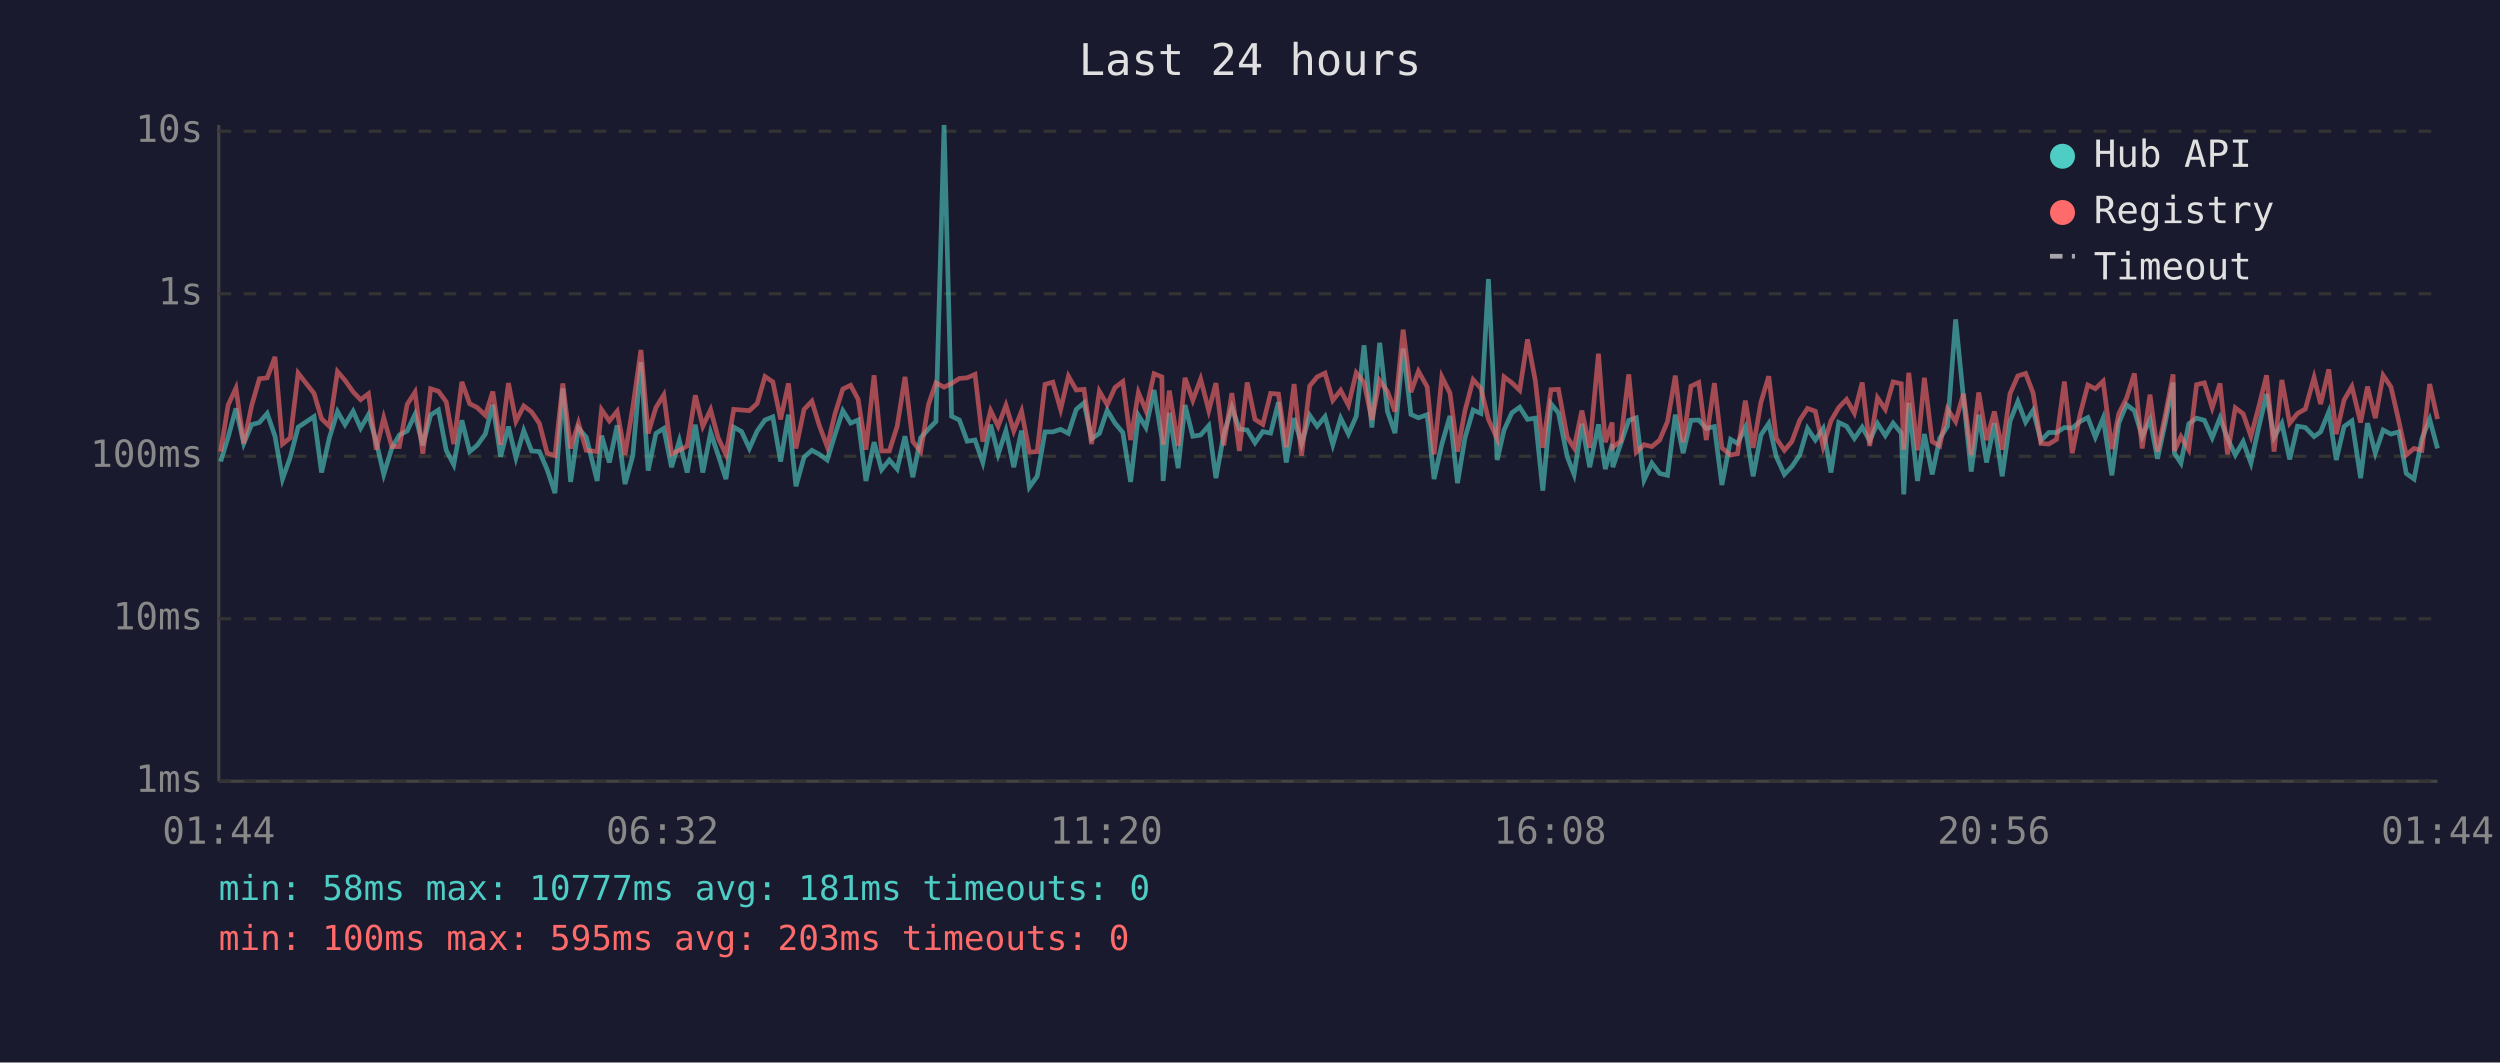
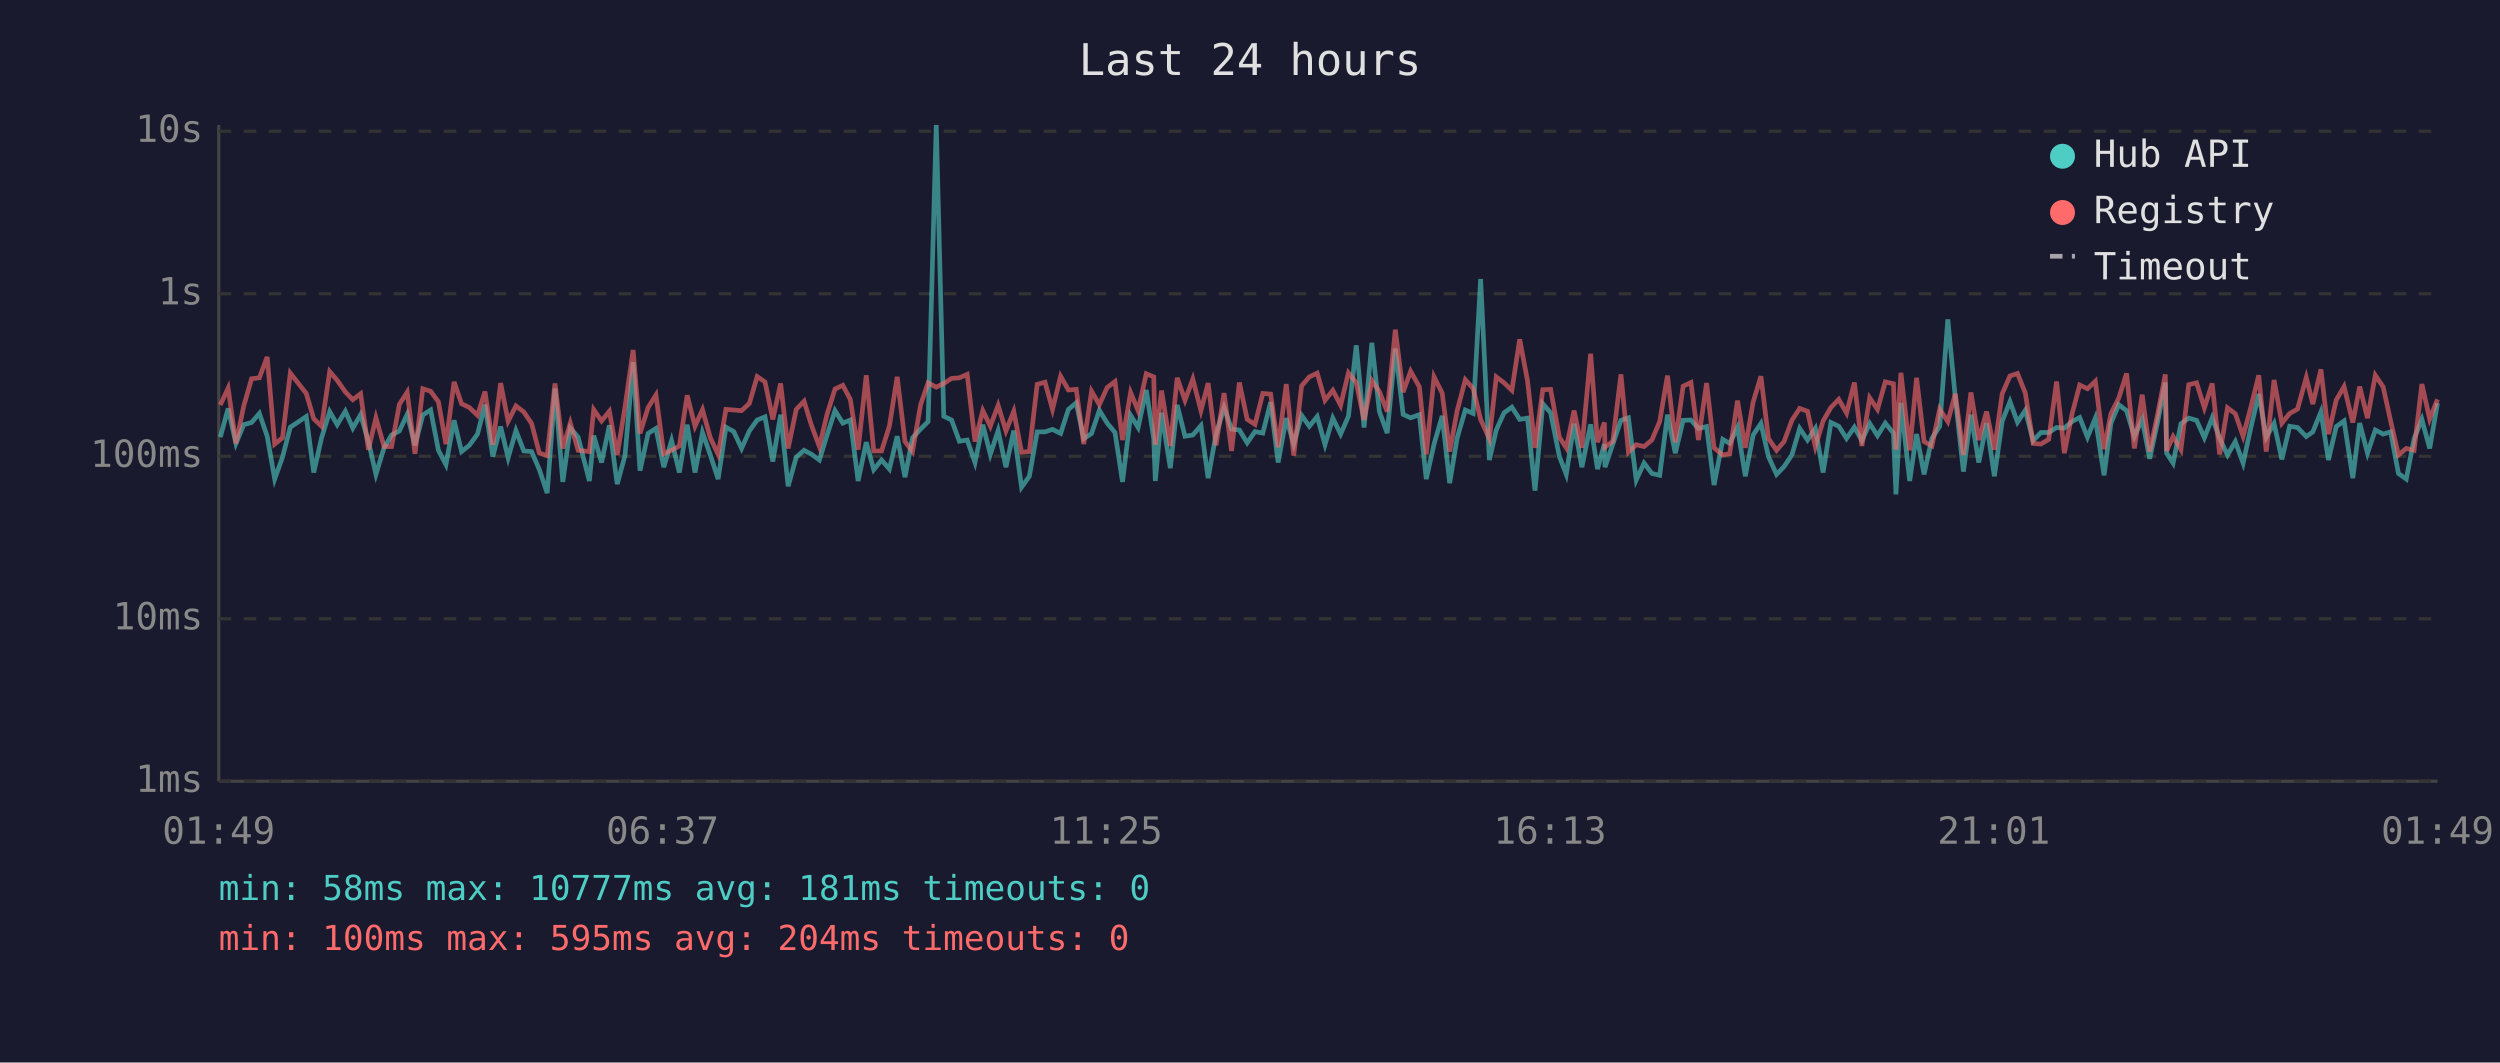
<svg xmlns="http://www.w3.org/2000/svg" viewBox="0 0 800 340" font-family="monospace" font-size="12">
  <rect width="800" height="340" fill="#1a1a2e" />
  <text x="400" y="24" fill="#e0e0e0" font-size="14" text-anchor="middle">Last 24 hours</text>
  <line x1="70" y1="40" x2="70" y2="250" stroke="#444" stroke-width="1" />
  <line x1="70" y1="250" x2="780" y2="250" stroke="#444" stroke-width="1" />
  <line x1="70" y1="250" x2="780" y2="250" stroke="#333" stroke-width="1" stroke-dasharray="4" />
  <text x="65" y="250" fill="#888" text-anchor="end" dominant-baseline="middle">1ms</text>
  <line x1="70" y1="198" x2="780" y2="198" stroke="#333" stroke-width="1" stroke-dasharray="4" />
  <text x="65" y="198" fill="#888" text-anchor="end" dominant-baseline="middle">10ms</text>
  <line x1="70" y1="146" x2="780" y2="146" stroke="#333" stroke-width="1" stroke-dasharray="4" />
  <text x="65" y="146" fill="#888" text-anchor="end" dominant-baseline="middle">100ms</text>
  <line x1="70" y1="94" x2="780" y2="94" stroke="#333" stroke-width="1" stroke-dasharray="4" />
  <text x="65" y="94" fill="#888" text-anchor="end" dominant-baseline="middle">1s</text>
  <line x1="70" y1="42" x2="780" y2="42" stroke="#333" stroke-width="1" stroke-dasharray="4" />
  <text x="65" y="42" fill="#888" text-anchor="end" dominant-baseline="middle">10s</text>
-   <text x="70" y="270" fill="#888" text-anchor="middle">01:44</text>
-   <text x="212" y="270" fill="#888" text-anchor="middle">06:32</text>
-   <text x="354" y="270" fill="#888" text-anchor="middle">11:20</text>
-   <text x="496" y="270" fill="#888" text-anchor="middle">16:08</text>
-   <text x="638" y="270" fill="#888" text-anchor="middle">20:56</text>
-   <text x="780" y="270" fill="#888" text-anchor="middle">01:44</text>
-   <polyline points="70.6,147.7 73.0,139.9 75.5,130.7 78.0,141.9 80.5,135.9 83.0,135.2 85.5,132.3 88.0,139.6 90.4,153.3 92.9,146.3 95.4,136.7 100.5,133.3 102.9,151.2 105.4,140.1 108.0,131.7 110.4,135.9 113.0,131.6 115.4,137.0 117.9,132.7 120.4,141.3 122.8,151.8 125.4,143.3 127.8,139.2 130.3,137.9 132.8,132.6 135.3,142.5 137.8,132.8 140.3,131.2 142.8,144.1 145.2,148.7 147.8,134.5 150.3,144.5 152.7,142.5 155.3,138.9 157.7,129.5 160.2,146.1 162.7,136.5 165.1,146.5 167.6,137.8 170.1,144.3 172.6,144.5 175.1,150.3 177.6,157.8 180.1,124.3 182.6,154.2 185.1,137.0 187.6,139.9 191.1,153.9 192.5,139.4 195.0,148.0 197.5,136.1 200.0,154.9 202.5,145.8 205.1,115.9 207.4,150.6 209.9,138.7 212.4,137.1 214.9,149.5 217.4,141.0 219.9,151.2 222.5,135.9 224.9,151.2 227.4,138.4 229.8,145.6 232.3,153.3 234.8,136.7 237.3,138.1 239.8,143.5 242.3,137.9 244.8,134.4 247.3,133.4 249.8,147.7 252.3,132.7 254.7,155.6 257.3,146.3 259.8,144.1 262.2,145.4 264.7,147.2 267.2,139.1 269.7,131.4 272.2,135.4 274.6,134.4 277.1,153.9 279.7,141.5 282.1,150.3 284.6,147.2 287.1,150.1 289.6,139.6 292.1,152.7 294.6,140.1 297.1,137.3 299.5,134.9 302.1,40.0 304.5,133.2 307.0,134.4 309.5,141.2 312.0,140.8 314.5,148.0 317.0,135.9 319.4,145.4 321.9,137.8 324.4,149.5 326.9,137.8 329.4,155.9 331.9,152.4 334.4,138.2 336.9,138.2 339.4,137.4 341.9,138.7 344.4,131.0 346.9,128.9 349.3,140.4 351.8,138.7 354.3,131.3 356.8,135.4 359.3,138.4 361.8,154.2 364.3,132.9 366.7,136.8 369.3,124.8 371.8,140.4 372.2,153.9 374.2,132.1 377.0,149.8 379.2,129.6 381.7,139.6 384.2,139.2 386.8,136.2 389.1,153.0 391.6,139.1 394.2,130.4 396.6,137.3 399.1,137.6 401.6,141.7 404.1,138.1 406.6,138.6 409.1,128.7 411.6,148.0 414.1,133.8 416.5,142.1 419.1,132.9 421.5,136.4 424.0,133.3 426.5,142.3 429.0,133.8 431.5,138.9 434.0,133.2 436.5,110.5 439.0,136.8 441.5,109.7 444.0,131.7 446.4,138.6 449.0,111.5 451.5,132.6 453.9,133.7 456.7,132.7 458.9,153.3 461.4,142.1 464.0,133.1 466.4,154.6 468.8,140.1 471.4,131.2 473.9,132.3 476.3,89.3 479.1,147.2 481.3,137.6 483.8,132.1 486.3,130.3 488.8,134.2 491.3,133.8 493.7,157.0 496.3,129.2 498.7,132.1 501.5,146.1 503.7,151.8 506.2,135.6 508.7,149.5 511.5,135.8 513.7,150.1 515.9,142.1 516.1,149.5 518.6,142.1 521.2,134.5 523.6,133.7 526.1,153.6 528.6,148.2 531.1,151.5 533.6,152.1 536.1,132.7 538.6,145.0 541.1,134.5 543.6,134.4 546.0,137.1 548.6,136.5 551.0,155.2 553.8,140.6 556.0,141.9 558.5,136.8 561.0,152.4 563.5,139.2 566.0,135.5 568.4,146.1 571.0,151.8 573.4,149.3 575.9,145.6 578.4,137.1 580.9,140.8 583.4,137.1 585.9,151.2 588.4,135.2 590.9,136.4 593.4,140.3 595.9,136.7 598.3,141.0 600.8,135.5 603.3,139.4 605.8,135.4 608.4,138.6 609.2,158.2 610.8,128.9 613.6,153.9 615.8,138.9 618.3,151.8 620.7,140.3 623.2,136.4 625.8,102.2 628.3,127.3 630.8,150.9 633.2,132.7 635.7,148.0 638.2,135.4 640.7,152.4 643.2,134.8 645.7,128.5 648.2,135.1 650.6,131.3 653.1,141.0 655.6,138.4 658.1,138.4 660.6,136.8 663.1,137.0 665.6,134.9 668.1,133.6 670.5,139.9 673.0,133.8 675.8,152.1 678.0,135.4 680.5,129.5 683.0,131.4 685.5,139.7 688.0,134.2 690.4,146.8 692.9,135.2 695.4,122.4 695.8,145.0 697.9,148.2 700.4,135.6 702.9,133.8 705.4,134.5 707.9,140.1 710.4,133.7 712.8,140.3 715.3,145.6 717.8,141.3 720.3,148.2 722.8,136.7 725.3,126.1 727.7,139.9 730.2,135.5 732.7,147.0 735.2,136.4 737.7,136.8 740.5,139.7 742.6,138.2 745.2,131.8 747.6,147.2 750.1,136.5 752.6,134.7 755.4,153.0 757.6,135.4 760.1,145.0 762.6,137.6 765.1,138.9 767.6,138.2 770.0,151.5 772.5,153.3 775.0,140.4 777.5,134.2 780.0,143.5" fill="none" stroke="#4ecdc4" stroke-width="1.5" opacity="0.6" />
-   <polyline points="70.6,144.5 73.0,129.6 75.5,124.2 78.0,141.9 80.5,129.9 83.0,121.2 85.5,120.9 88.0,114.2 90.4,142.1 92.9,140.1 95.4,119.4 100.5,125.9 102.9,134.0 105.4,136.4 108.0,118.9 110.4,121.7 113.0,125.4 115.4,127.9 117.9,126.0 120.4,143.9 122.8,133.7 125.4,142.9 127.8,142.9 130.3,129.4 132.8,125.5 135.3,145.2 137.8,124.4 140.3,125.2 142.8,128.6 145.2,142.1 147.8,122.2 150.3,129.2 152.7,130.4 155.3,132.9 157.7,125.3 160.2,142.3 162.7,122.6 165.1,134.8 167.6,129.9 170.1,131.8 172.6,135.5 175.1,145.0 177.6,145.8 180.1,122.7 182.6,143.5 185.1,135.4 187.6,144.1 191.1,144.5 192.5,131.1 195.0,134.7 197.5,131.6 200.0,145.6 202.5,130.3 205.1,112.0 207.4,138.7 209.9,130.4 212.4,126.4 214.9,145.2 217.4,144.1 219.9,142.7 222.5,126.5 224.9,136.4 227.4,131.1 229.8,140.1 232.3,145.4 234.8,131.0 237.3,131.2 239.8,131.4 242.3,129.1 244.8,120.5 247.3,122.2 249.8,134.2 252.3,122.7 254.7,143.5 257.3,131.0 259.8,128.4 262.2,136.2 264.7,142.9 267.2,132.4 269.7,124.5 272.2,123.3 274.6,127.8 277.1,143.9 279.7,120.1 282.1,144.3 284.6,144.3 287.1,136.4 289.6,120.6 292.1,141.3 294.6,144.5 297.1,129.5 299.5,122.5 302.1,123.9 304.5,122.7 307.0,121.1 309.5,120.9 312.0,119.8 314.5,141.3 317.0,131.4 319.4,136.4 321.9,129.7 324.4,137.9 326.9,131.6 329.4,144.7 331.9,144.5 334.4,123.0 336.9,122.3 339.4,131.0 341.9,120.4 344.4,124.8 346.9,124.6 349.3,142.1 351.8,125.2 354.3,129.5 356.8,124.0 359.3,122.1 361.8,140.8 364.3,125.6 366.7,131.4 369.3,119.6 371.8,120.6 372.2,142.3 374.2,125.0 377.0,142.7 379.2,120.9 381.7,128.1 384.2,121.3 386.8,131.4 389.1,122.6 391.6,142.5 394.2,125.8 396.6,144.3 399.1,122.4 401.6,134.2 404.1,135.8 406.6,125.9 409.1,126.1 411.6,143.1 414.1,122.9 416.5,145.8 419.1,123.5 421.5,120.6 424.0,119.4 426.5,128.1 429.0,124.9 431.5,129.7 434.0,119.3 436.5,122.4 439.0,134.4 441.5,121.8 444.0,125.3 446.4,131.7 449.0,105.5 451.5,125.5 453.9,118.8 456.7,123.8 458.9,145.4 461.4,120.6 464.0,125.8 466.4,144.5 468.8,131.4 471.4,121.5 473.9,124.3 476.3,134.2 479.1,140.4 481.3,120.6 483.8,122.5 486.3,124.9 488.8,108.6 491.3,121.8 493.7,143.3 496.3,124.7 498.7,124.6 501.5,139.9 503.7,143.3 506.2,131.4 508.7,143.3 511.5,113.2 513.7,141.5 515.9,135.2 516.1,143.1 518.6,141.2 521.2,119.8 523.6,144.7 526.1,142.3 528.6,142.9 531.1,140.8 533.6,134.9 536.1,120.2 538.6,141.5 541.1,123.6 543.6,122.4 546.0,140.8 548.6,122.6 551.0,143.3 553.8,145.6 556.0,145.2 558.5,128.2 561.0,143.3 563.5,128.7 566.0,120.4 568.4,140.3 571.0,144.1 573.4,141.3 575.9,134.5 578.4,130.7 580.9,131.6 583.4,142.9 585.9,134.7 588.4,130.4 590.9,127.8 593.4,132.2 595.9,122.4 598.3,142.7 600.8,127.3 603.3,131.0 605.8,122.2 608.4,122.8 609.2,143.9 610.8,119.3 613.6,144.1 615.8,120.9 618.3,141.3 620.7,142.7 623.2,130.9 625.8,134.9 628.3,126.0 630.8,145.6 633.2,125.6 635.7,140.8 638.2,131.7 640.7,143.9 643.2,126.0 645.7,120.3 648.2,119.5 650.6,125.8 653.1,141.9 655.6,142.1 658.1,140.6 660.6,122.1 663.1,145.0 665.6,132.7 668.1,123.2 670.5,124.4 673.0,122.0 675.8,143.7 678.0,132.4 680.5,127.4 683.0,119.5 685.5,143.5 688.0,126.3 690.4,144.5 692.9,132.8 695.4,119.8 695.8,144.3 697.9,139.7 700.4,143.9 702.9,123.1 705.4,122.5 707.9,130.5 710.4,122.7 712.8,145.4 715.3,130.5 717.8,132.4 720.3,139.6 722.8,130.2 725.3,120.1 727.7,144.5 730.2,121.6 732.7,135.4 735.2,132.3 737.7,130.9 740.5,120.8 742.6,129.3 745.2,118.2 747.6,138.9 750.1,128.0 752.6,123.7 755.4,135.2 757.6,123.7 760.1,133.8 762.6,120.1 765.1,123.8 767.6,134.7 770.0,145.6 772.5,143.5 775.0,144.1 777.5,122.9 780.0,134.1" fill="none" stroke="#ff6b6b" stroke-width="1.5" opacity="0.6" />
+   <text x="70" y="270" fill="#888" text-anchor="middle">01:49</text>
+   <text x="212" y="270" fill="#888" text-anchor="middle">06:37</text>
+   <text x="354" y="270" fill="#888" text-anchor="middle">11:25</text>
+   <text x="496" y="270" fill="#888" text-anchor="middle">16:13</text>
+   <text x="638" y="270" fill="#888" text-anchor="middle">21:01</text>
+   <text x="780" y="270" fill="#888" text-anchor="middle">01:49</text>
+   <polyline points="70.5,139.9 73.0,130.7 75.5,141.9 78.0,135.9 80.5,135.2 83.0,132.3 85.5,139.6 87.9,153.3 90.4,146.3 92.9,136.7 98.0,133.3 100.4,151.2 102.9,140.1 105.5,131.7 107.9,135.9 110.5,131.6 112.9,137.0 115.4,132.7 117.9,141.3 120.3,151.8 122.9,143.3 125.3,139.2 127.8,137.9 130.3,132.6 132.8,142.5 135.3,132.8 137.8,131.2 140.3,144.1 142.7,148.7 145.3,134.5 147.7,144.5 150.2,142.5 152.8,138.9 155.2,129.5 157.7,146.1 160.2,136.5 162.6,146.5 165.1,137.8 167.6,144.3 170.1,144.5 172.6,150.3 175.1,157.8 177.6,124.3 180.1,154.2 182.5,137.0 185.0,139.9 188.6,153.9 190.0,139.4 192.5,148.0 195.0,136.1 197.5,154.9 200.0,145.8 202.6,115.9 204.8,150.6 207.4,138.7 209.9,137.1 212.4,149.5 214.9,141.0 217.4,151.2 219.9,135.9 222.4,151.2 224.8,138.4 227.3,145.6 229.8,153.3 232.3,136.7 234.8,138.1 237.3,143.5 239.8,137.9 242.3,134.4 244.8,133.4 247.3,147.7 249.8,132.7 252.2,155.6 254.8,146.3 257.3,144.1 259.7,145.4 262.2,147.2 264.7,139.1 267.2,131.4 269.7,135.4 272.1,134.4 274.6,153.9 277.2,141.5 279.6,150.3 282.1,147.2 284.6,150.1 287.1,139.6 289.6,152.7 292.0,140.1 294.6,137.3 297.0,134.9 299.6,40.0 302.0,133.2 304.5,134.4 307.0,141.2 309.5,140.8 312.0,148.0 314.5,135.9 316.9,145.4 319.4,137.8 321.9,149.5 324.4,137.8 326.9,155.9 329.4,152.4 331.9,138.2 334.4,138.2 336.8,137.4 339.4,138.7 341.9,131.0 344.4,128.9 346.8,140.4 349.3,138.7 351.8,131.3 354.3,135.4 356.8,138.4 359.2,154.2 361.8,132.9 364.2,136.8 366.8,124.8 369.2,140.4 369.7,153.9 371.7,132.1 374.5,149.8 376.7,129.6 379.2,139.6 381.7,139.2 384.3,136.2 386.6,153.0 389.1,139.1 391.7,130.4 394.1,137.3 396.6,137.6 399.1,141.7 401.6,138.1 404.1,138.6 406.6,128.7 409.0,148.0 411.6,133.8 414.0,142.1 416.5,132.9 419.0,136.4 421.5,133.3 424.0,142.3 426.5,133.8 429.0,138.9 431.5,133.2 434.0,110.5 436.5,136.8 439.0,109.7 441.4,131.7 443.9,138.6 446.5,111.5 449.0,132.6 451.4,133.7 454.2,132.7 456.4,153.3 458.9,142.1 461.5,133.1 463.9,154.6 466.3,140.1 468.9,131.2 471.4,132.3 473.8,89.3 476.6,147.2 478.8,137.6 481.3,132.1 483.8,130.3 486.3,134.2 488.8,133.8 491.2,157.0 493.7,129.2 496.2,132.1 499.0,146.1 501.2,151.8 503.7,135.6 506.2,149.5 509.0,135.8 511.2,150.1 513.4,142.1 513.6,149.5 516.1,142.1 518.7,134.5 521.1,133.7 523.6,153.6 526.1,148.2 528.6,151.5 531.1,152.1 533.6,132.7 536.1,145.0 538.6,134.5 541.1,134.4 543.5,137.1 546.1,136.5 548.5,155.2 551.3,140.6 553.5,141.9 556.0,136.8 558.5,152.4 561.0,139.2 563.5,135.5 565.9,146.1 568.5,151.8 570.9,149.3 573.4,145.6 575.9,137.1 578.4,140.8 580.9,137.1 583.4,151.2 585.9,135.2 588.4,136.4 590.9,140.3 593.4,136.7 595.8,141.0 598.3,135.5 600.8,139.4 603.3,135.4 605.9,138.6 606.7,158.2 608.3,128.9 611.1,153.9 613.3,138.9 615.7,151.8 618.2,140.3 620.7,136.4 623.3,102.2 625.7,127.3 628.3,150.9 630.7,132.7 633.2,148.0 635.7,135.4 638.2,152.4 640.7,134.8 643.2,128.5 645.6,135.1 648.1,131.3 650.6,141.0 653.1,138.4 655.6,138.4 658.1,136.8 660.6,137.0 663.0,134.9 665.5,133.6 668.0,139.9 670.5,133.8 673.3,152.1 675.5,135.4 678.0,129.5 680.5,131.4 683.0,139.7 685.5,134.2 687.9,146.8 690.4,135.2 692.9,122.4 693.3,145.0 695.4,148.2 697.9,135.6 700.4,133.8 702.9,134.5 705.4,140.1 707.9,133.7 710.3,140.3 712.8,145.6 715.3,141.3 717.8,148.2 720.3,136.7 722.8,126.1 725.2,139.9 727.7,135.5 730.2,147.0 732.7,136.4 735.2,136.8 738.0,139.7 740.1,138.2 742.7,131.8 745.1,147.2 747.6,136.5 750.1,134.7 752.9,153.0 755.1,135.4 757.6,145.0 760.1,137.6 762.6,138.9 765.0,138.2 767.5,151.5 770.0,153.3 772.5,140.4 775.0,134.2 777.5,143.5 780.0,129.0" fill="none" stroke="#4ecdc4" stroke-width="1.5" opacity="0.6" />
+   <polyline points="70.5,129.6 73.0,124.2 75.5,141.9 78.0,129.9 80.5,121.2 83.0,120.9 85.5,114.2 87.9,142.1 90.4,140.1 92.9,119.4 98.0,125.9 100.4,134.0 102.9,136.4 105.5,118.9 107.9,121.7 110.5,125.4 112.9,127.9 115.4,126.0 117.9,143.9 120.3,133.7 122.9,142.9 125.3,142.9 127.8,129.4 130.3,125.5 132.8,145.2 135.3,124.4 137.8,125.2 140.3,128.6 142.7,142.1 145.3,122.2 147.7,129.2 150.2,130.4 152.8,132.9 155.2,125.3 157.7,142.3 160.2,122.6 162.6,134.8 165.1,129.9 167.6,131.8 170.1,135.5 172.6,145.0 175.1,145.8 177.6,122.7 180.1,143.5 182.5,135.4 185.0,144.1 188.6,144.5 190.0,131.1 192.5,134.7 195.0,131.6 197.5,145.6 200.0,130.3 202.6,112.0 204.8,138.7 207.4,130.4 209.9,126.4 212.4,145.2 214.9,144.1 217.4,142.7 219.9,126.5 222.4,136.4 224.8,131.1 227.3,140.1 229.8,145.4 232.3,131.0 234.8,131.2 237.3,131.4 239.8,129.1 242.3,120.5 244.8,122.2 247.3,134.2 249.8,122.7 252.2,143.5 254.8,131.0 257.3,128.4 259.7,136.2 262.2,142.9 264.7,132.4 267.2,124.5 269.7,123.3 272.1,127.8 274.6,143.9 277.2,120.1 279.6,144.3 282.1,144.3 284.6,136.4 287.1,120.6 289.6,141.3 292.0,144.5 294.6,129.5 297.0,122.5 299.6,123.9 302.0,122.7 304.5,121.1 307.0,120.9 309.5,119.8 312.0,141.3 314.5,131.4 316.9,136.4 319.4,129.7 321.9,137.9 324.4,131.6 326.9,144.7 329.4,144.5 331.9,123.0 334.4,122.3 336.8,131.0 339.4,120.4 341.9,124.8 344.4,124.6 346.8,142.1 349.3,125.2 351.8,129.5 354.3,124.0 356.8,122.1 359.2,140.8 361.8,125.6 364.2,131.4 366.8,119.6 369.2,120.6 369.7,142.3 371.7,125.0 374.5,142.7 376.7,120.9 379.2,128.1 381.7,121.3 384.3,131.4 386.6,122.6 389.1,142.5 391.7,125.8 394.1,144.3 396.6,122.4 399.1,134.2 401.6,135.8 404.1,125.9 406.6,126.1 409.0,143.1 411.6,122.9 414.0,145.8 416.5,123.5 419.0,120.6 421.5,119.4 424.0,128.1 426.5,124.9 429.0,129.7 431.5,119.3 434.0,122.4 436.5,134.4 439.0,121.8 441.4,125.3 443.9,131.7 446.5,105.5 449.0,125.5 451.4,118.8 454.2,123.8 456.4,145.4 458.9,120.6 461.5,125.8 463.9,144.5 466.3,131.4 468.9,121.5 471.4,124.3 473.8,134.2 476.6,140.4 478.8,120.6 481.3,122.5 483.8,124.9 486.3,108.6 488.8,121.8 491.2,143.3 493.7,124.7 496.2,124.6 499.0,139.9 501.2,143.3 503.7,131.4 506.2,143.3 509.0,113.2 511.2,141.5 513.4,135.2 513.6,143.1 516.1,141.2 518.7,119.8 521.1,144.7 523.6,142.3 526.1,142.9 528.6,140.8 531.1,134.9 533.6,120.2 536.1,141.5 538.6,123.6 541.1,122.4 543.5,140.8 546.1,122.6 548.5,143.3 551.3,145.6 553.5,145.2 556.0,128.2 558.5,143.3 561.0,128.7 563.5,120.4 565.9,140.3 568.5,144.1 570.9,141.3 573.4,134.5 575.9,130.7 578.4,131.6 580.9,142.9 583.4,134.7 585.9,130.4 588.4,127.8 590.9,132.2 593.4,122.4 595.8,142.7 598.3,127.3 600.8,131.0 603.3,122.2 605.9,122.8 606.7,143.9 608.3,119.3 611.1,144.1 613.3,120.9 615.7,141.3 618.2,142.7 620.7,130.9 623.3,134.9 625.7,126.0 628.3,145.6 630.7,125.6 633.2,140.8 635.7,131.7 638.2,143.9 640.7,126.0 643.2,120.3 645.6,119.5 648.1,125.8 650.6,141.9 653.1,142.1 655.6,140.6 658.1,122.1 660.6,145.0 663.0,132.7 665.5,123.2 668.0,124.4 670.5,122.0 673.3,143.7 675.5,132.4 678.0,127.4 680.5,119.5 683.0,143.5 685.5,126.3 687.9,144.5 690.4,132.8 692.9,119.8 693.3,144.3 695.4,139.7 697.9,143.9 700.4,123.1 702.9,122.5 705.4,130.5 707.9,122.7 710.3,145.4 712.8,130.5 715.3,132.4 717.8,139.6 720.3,130.2 722.8,120.1 725.2,144.5 727.7,121.6 730.2,135.4 732.7,132.3 735.2,130.9 738.0,120.8 740.1,129.3 742.7,118.2 745.1,138.9 747.6,128.0 750.1,123.7 752.9,135.2 755.1,123.7 757.6,133.8 760.1,120.1 762.6,123.8 765.0,134.7 767.5,145.6 770.0,143.5 772.5,144.1 775.0,122.9 777.5,134.1 780.0,127.8" fill="none" stroke="#ff6b6b" stroke-width="1.5" opacity="0.6" />
  <circle cx="660" cy="50" r="4" fill="#4ecdc4" />
  <text x="670" y="50" fill="#e0e0e0" dominant-baseline="middle">Hub API</text>
  <circle cx="660" cy="68" r="4" fill="#ff6b6b" />
  <text x="670" y="68" fill="#e0e0e0" dominant-baseline="middle">Registry</text>
  <line x1="656" y1="82" x2="664" y2="82" stroke="#e0e0e0" stroke-width="1.5" stroke-dasharray="4,3" opacity="0.7" />
  <text x="670" y="86" fill="#e0e0e0" dominant-baseline="middle">Timeout</text>
  <text x="70" y="288" fill="#4ecdc4" font-size="11">min: 58ms  max: 10777ms  avg: 181ms  timeouts: 0</text>
-   <text x="70" y="304" fill="#ff6b6b" font-size="11">min: 100ms  max: 595ms  avg: 203ms  timeouts: 0</text>
+   <text x="70" y="304" fill="#ff6b6b" font-size="11">min: 100ms  max: 595ms  avg: 204ms  timeouts: 0</text>
</svg>
